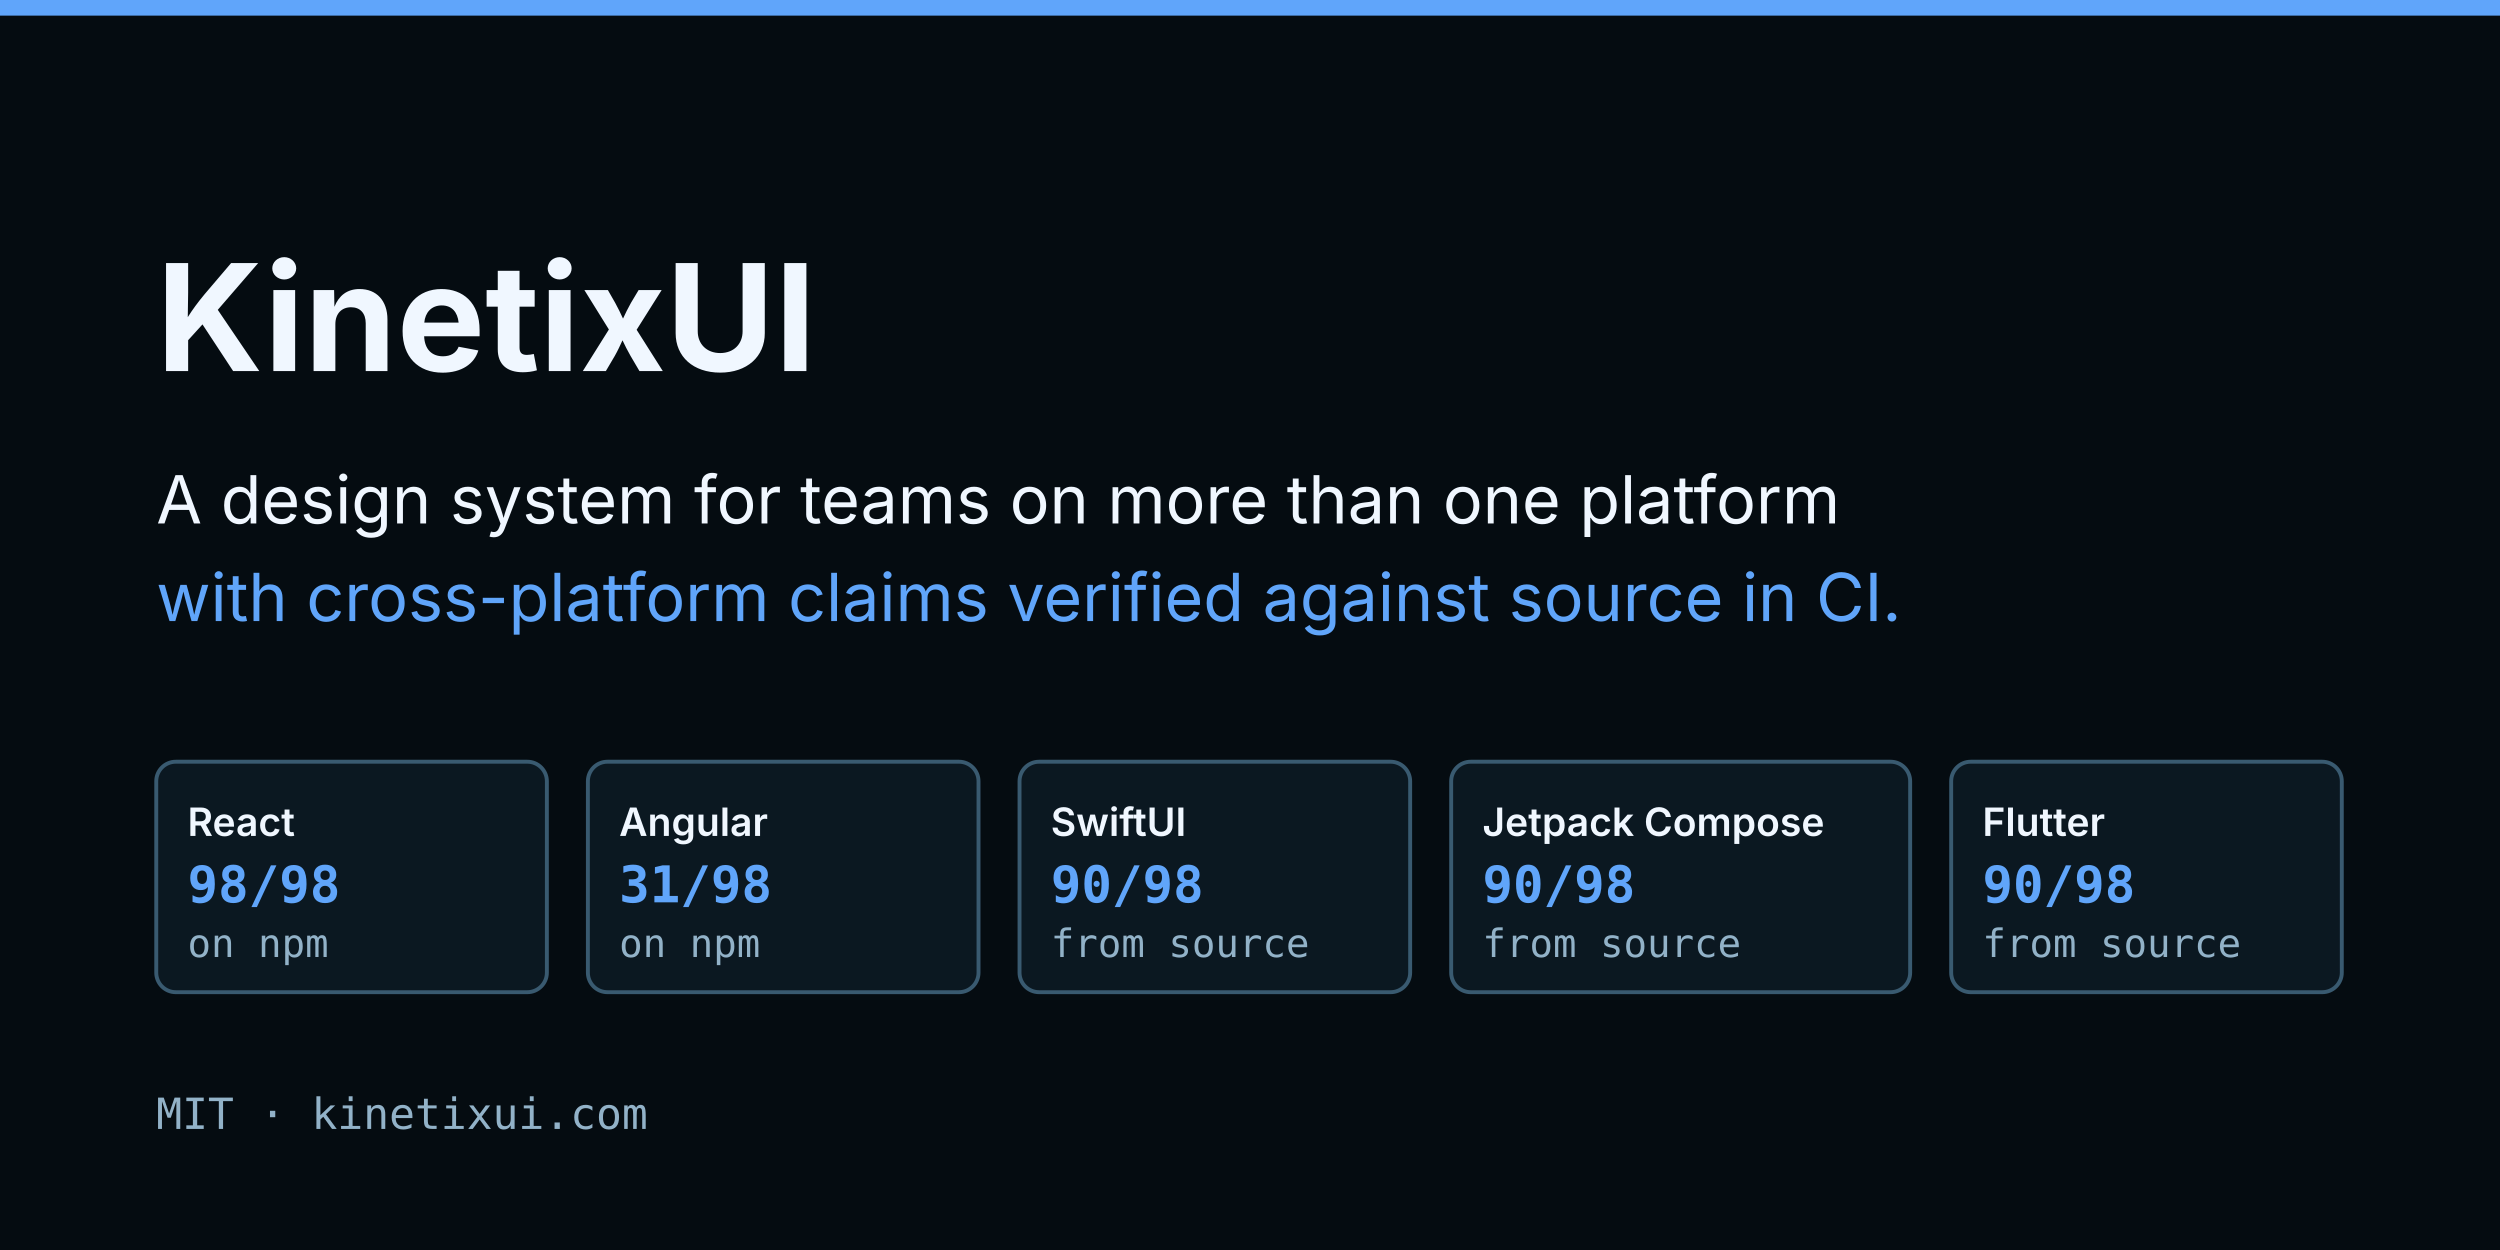
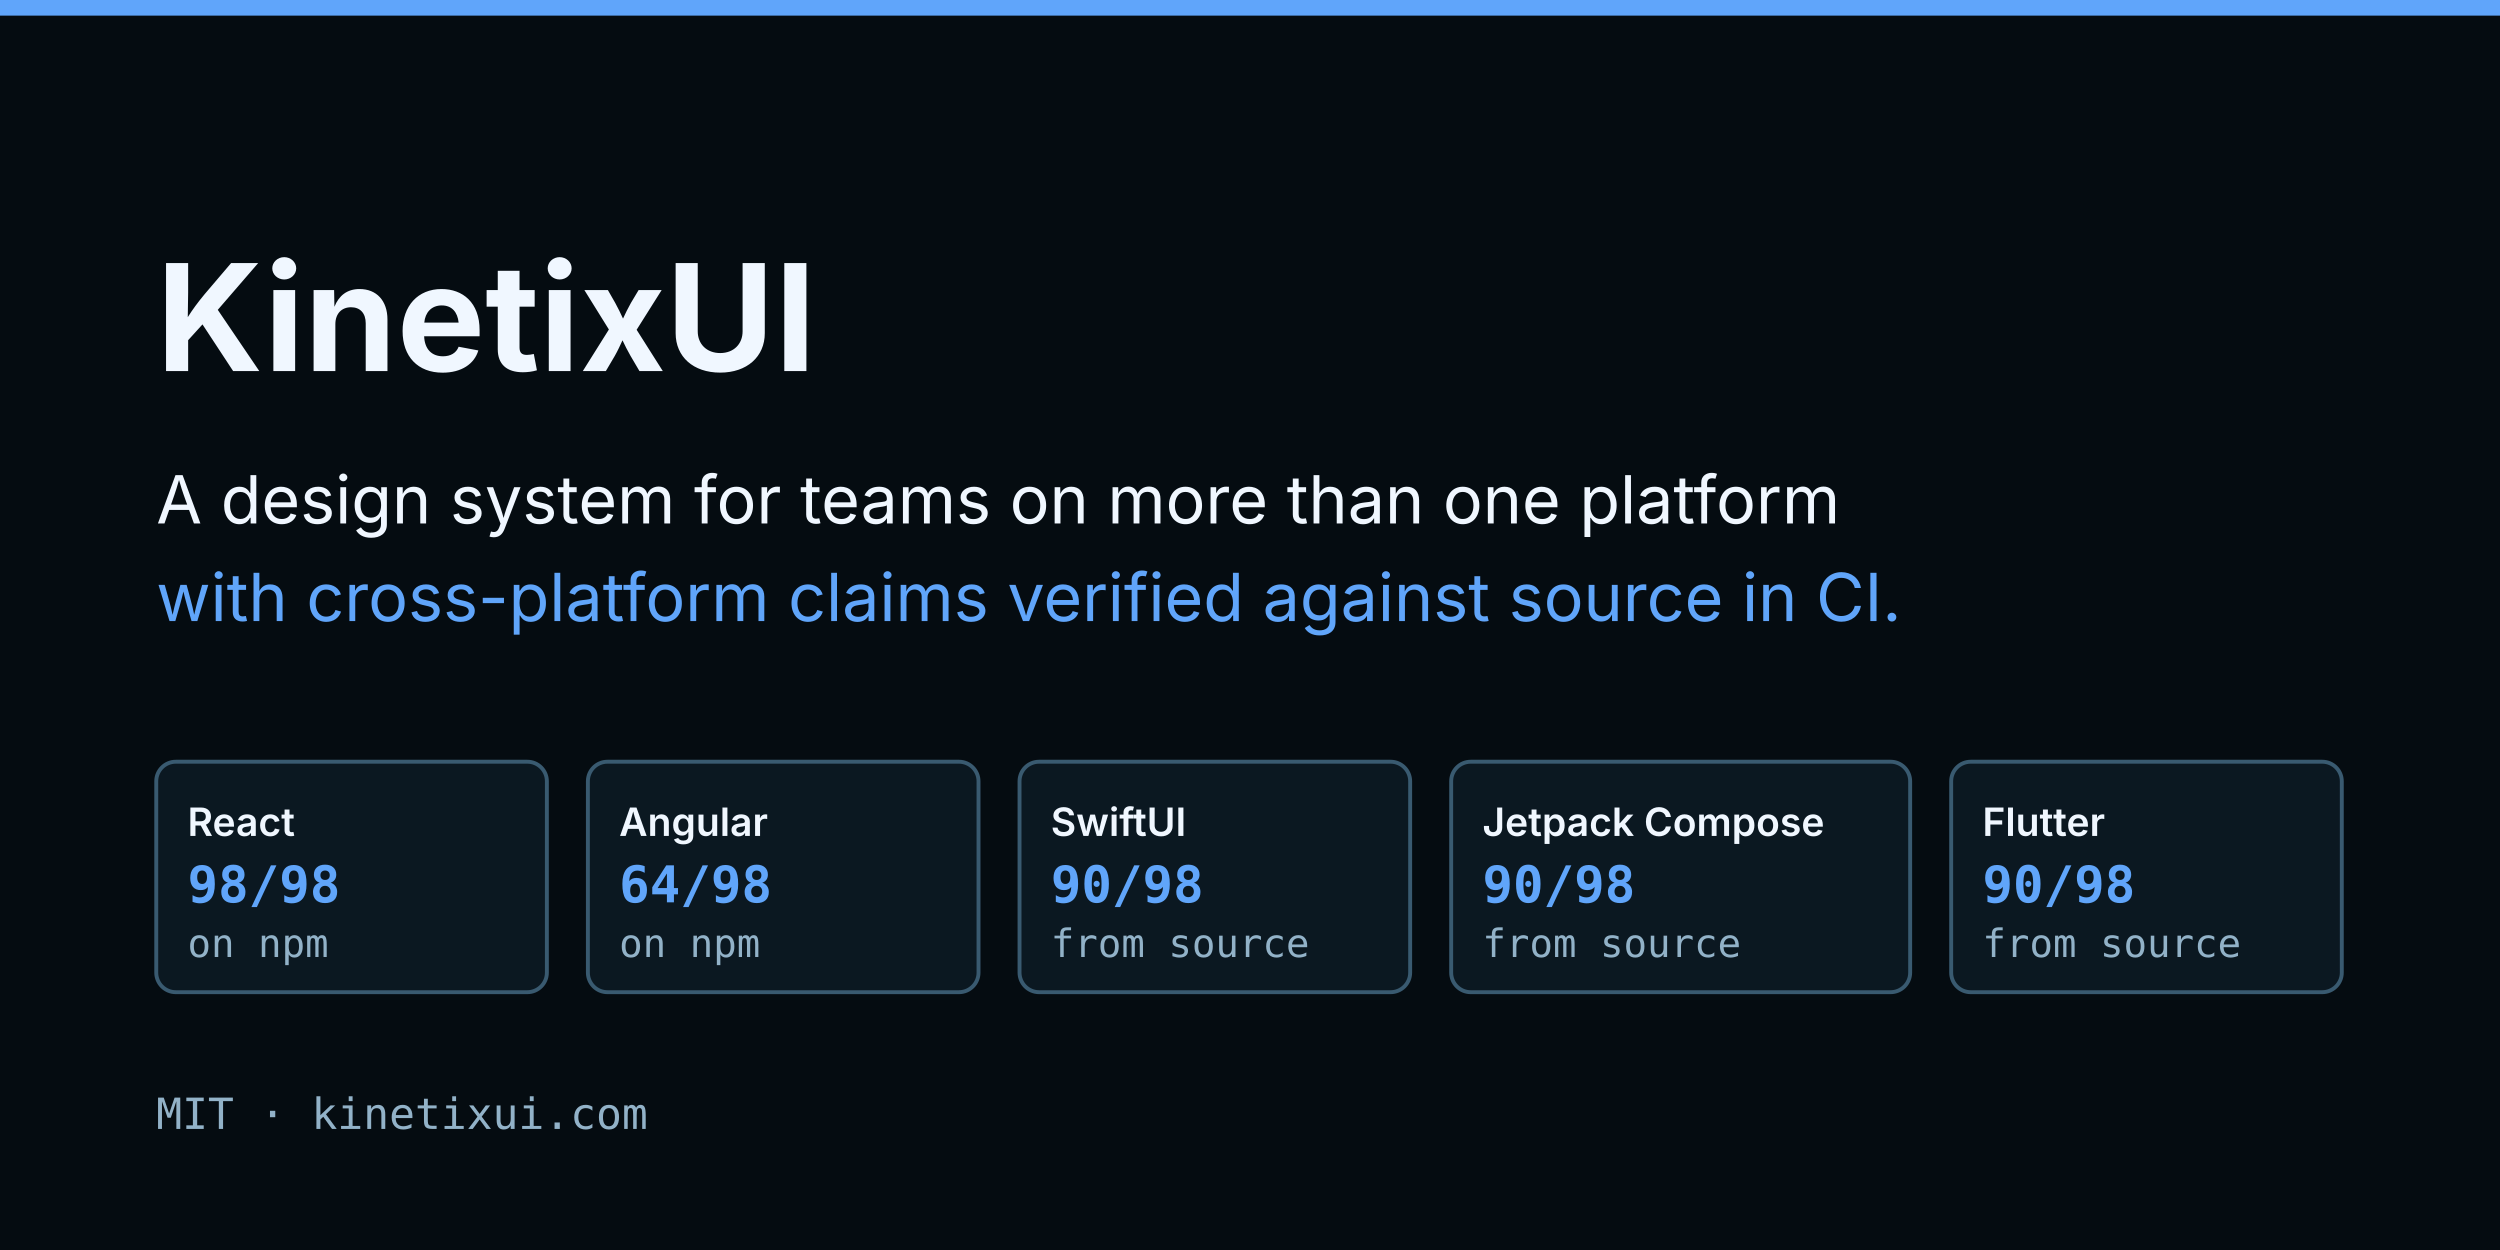
<svg xmlns="http://www.w3.org/2000/svg" width="1280" height="640" viewBox="0 0 1280 640" font-family="Inter, ui-sans-serif, system-ui, sans-serif">
  <rect width="1280" height="640" fill="#050c11" />
  <rect x="0" y="0" width="1280" height="8" fill="#60a5fa" />
  <text x="80" y="190" font-size="76" font-weight="700" fill="#f0f7ff" font-family="Inter, ui-sans-serif, system-ui, sans-serif" text-anchor="start" opacity="1">KinetixUI</text>
  <text x="80" y="268" font-size="34" font-weight="400" fill="#f0f7ff" font-family="Inter, ui-sans-serif, system-ui, sans-serif" text-anchor="start" opacity="1">A design system for teams on more than one platform</text>
  <text x="80" y="318" font-size="34" font-weight="400" fill="#60a5fa" font-family="Inter, ui-sans-serif, system-ui, sans-serif" text-anchor="start" opacity="1">with cross-platform claims verified against source in CI.</text>
  <rect x="80" y="390" width="200" height="118" rx="10" fill="#0b1821" stroke="#395a70" stroke-width="2" opacity="1" />
  <text x="96" y="428" font-size="20" font-weight="600" fill="#f0f7ff" font-family="Inter, ui-sans-serif, system-ui, sans-serif" text-anchor="start" opacity="1">React</text>
  <text x="96" y="462" font-size="26" font-weight="700" fill="#60a5fa" font-family="ui-monospace, SFMono-Regular, Menlo, monospace" text-anchor="start" opacity="1">98/98</text>
  <text x="96" y="490" font-size="20" font-weight="400" fill="#92b2c8" font-family="ui-monospace, SFMono-Regular, Menlo, monospace" text-anchor="start" opacity="1">on npm</text>
  <rect x="301" y="390" width="200" height="118" rx="10" fill="#0b1821" stroke="#395a70" stroke-width="2" opacity="1" />
  <text x="317" y="428" font-size="20" font-weight="600" fill="#f0f7ff" font-family="Inter, ui-sans-serif, system-ui, sans-serif" text-anchor="start" opacity="1">Angular</text>
-   <text x="317" y="462" font-size="26" font-weight="700" fill="#60a5fa" font-family="ui-monospace, SFMono-Regular, Menlo, monospace" text-anchor="start" opacity="1">31/98</text>
+   <text x="317" y="462" font-size="26" font-weight="700" fill="#60a5fa" font-family="ui-monospace, SFMono-Regular, Menlo, monospace" text-anchor="start" opacity="1">64/98</text>
  <text x="317" y="490" font-size="20" font-weight="400" fill="#92b2c8" font-family="ui-monospace, SFMono-Regular, Menlo, monospace" text-anchor="start" opacity="1">on npm</text>
  <rect x="522" y="390" width="200" height="118" rx="10" fill="#0b1821" stroke="#395a70" stroke-width="2" opacity="1" />
  <text x="538" y="428" font-size="20" font-weight="600" fill="#f0f7ff" font-family="Inter, ui-sans-serif, system-ui, sans-serif" text-anchor="start" opacity="1">SwiftUI</text>
  <text x="538" y="462" font-size="26" font-weight="700" fill="#60a5fa" font-family="ui-monospace, SFMono-Regular, Menlo, monospace" text-anchor="start" opacity="1">90/98</text>
  <text x="538" y="490" font-size="20" font-weight="400" fill="#92b2c8" font-family="ui-monospace, SFMono-Regular, Menlo, monospace" text-anchor="start" opacity="1">from source</text>
  <rect x="743" y="390" width="235" height="118" rx="10" fill="#0b1821" stroke="#395a70" stroke-width="2" opacity="1" />
  <text x="759" y="428" font-size="20" font-weight="600" fill="#f0f7ff" font-family="Inter, ui-sans-serif, system-ui, sans-serif" text-anchor="start" opacity="1">Jetpack Compose</text>
  <text x="759" y="462" font-size="26" font-weight="700" fill="#60a5fa" font-family="ui-monospace, SFMono-Regular, Menlo, monospace" text-anchor="start" opacity="1">90/98</text>
  <text x="759" y="490" font-size="20" font-weight="400" fill="#92b2c8" font-family="ui-monospace, SFMono-Regular, Menlo, monospace" text-anchor="start" opacity="1">from source</text>
  <rect x="999" y="390" width="200" height="118" rx="10" fill="#0b1821" stroke="#395a70" stroke-width="2" opacity="1" />
  <text x="1015" y="428" font-size="20" font-weight="600" fill="#f0f7ff" font-family="Inter, ui-sans-serif, system-ui, sans-serif" text-anchor="start" opacity="1">Flutter</text>
  <text x="1015" y="462" font-size="26" font-weight="700" fill="#60a5fa" font-family="ui-monospace, SFMono-Regular, Menlo, monospace" text-anchor="start" opacity="1">90/98</text>
  <text x="1015" y="490" font-size="20" font-weight="400" fill="#92b2c8" font-family="ui-monospace, SFMono-Regular, Menlo, monospace" text-anchor="start" opacity="1">from source</text>
  <text x="80" y="578" font-size="22" font-weight="400" fill="#92b2c8" font-family="ui-monospace, SFMono-Regular, Menlo, monospace" text-anchor="start" opacity="1">MIT · kinetixui.com</text>
</svg>
